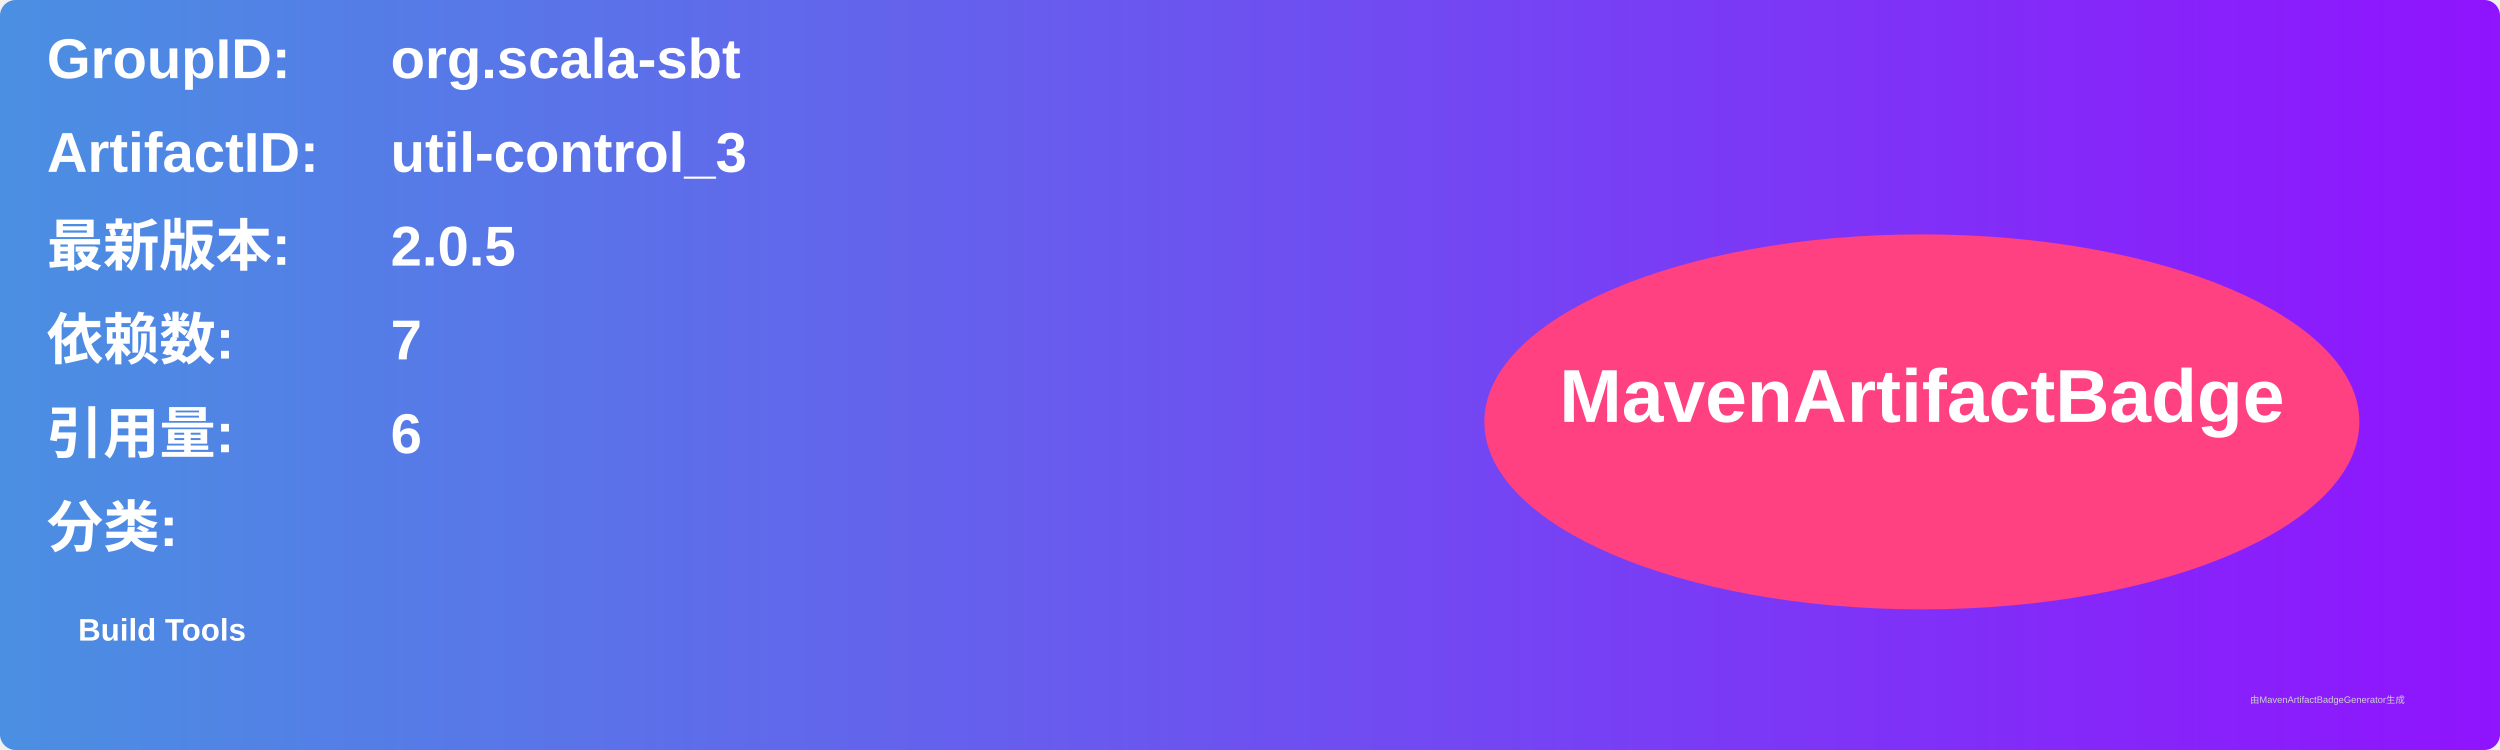
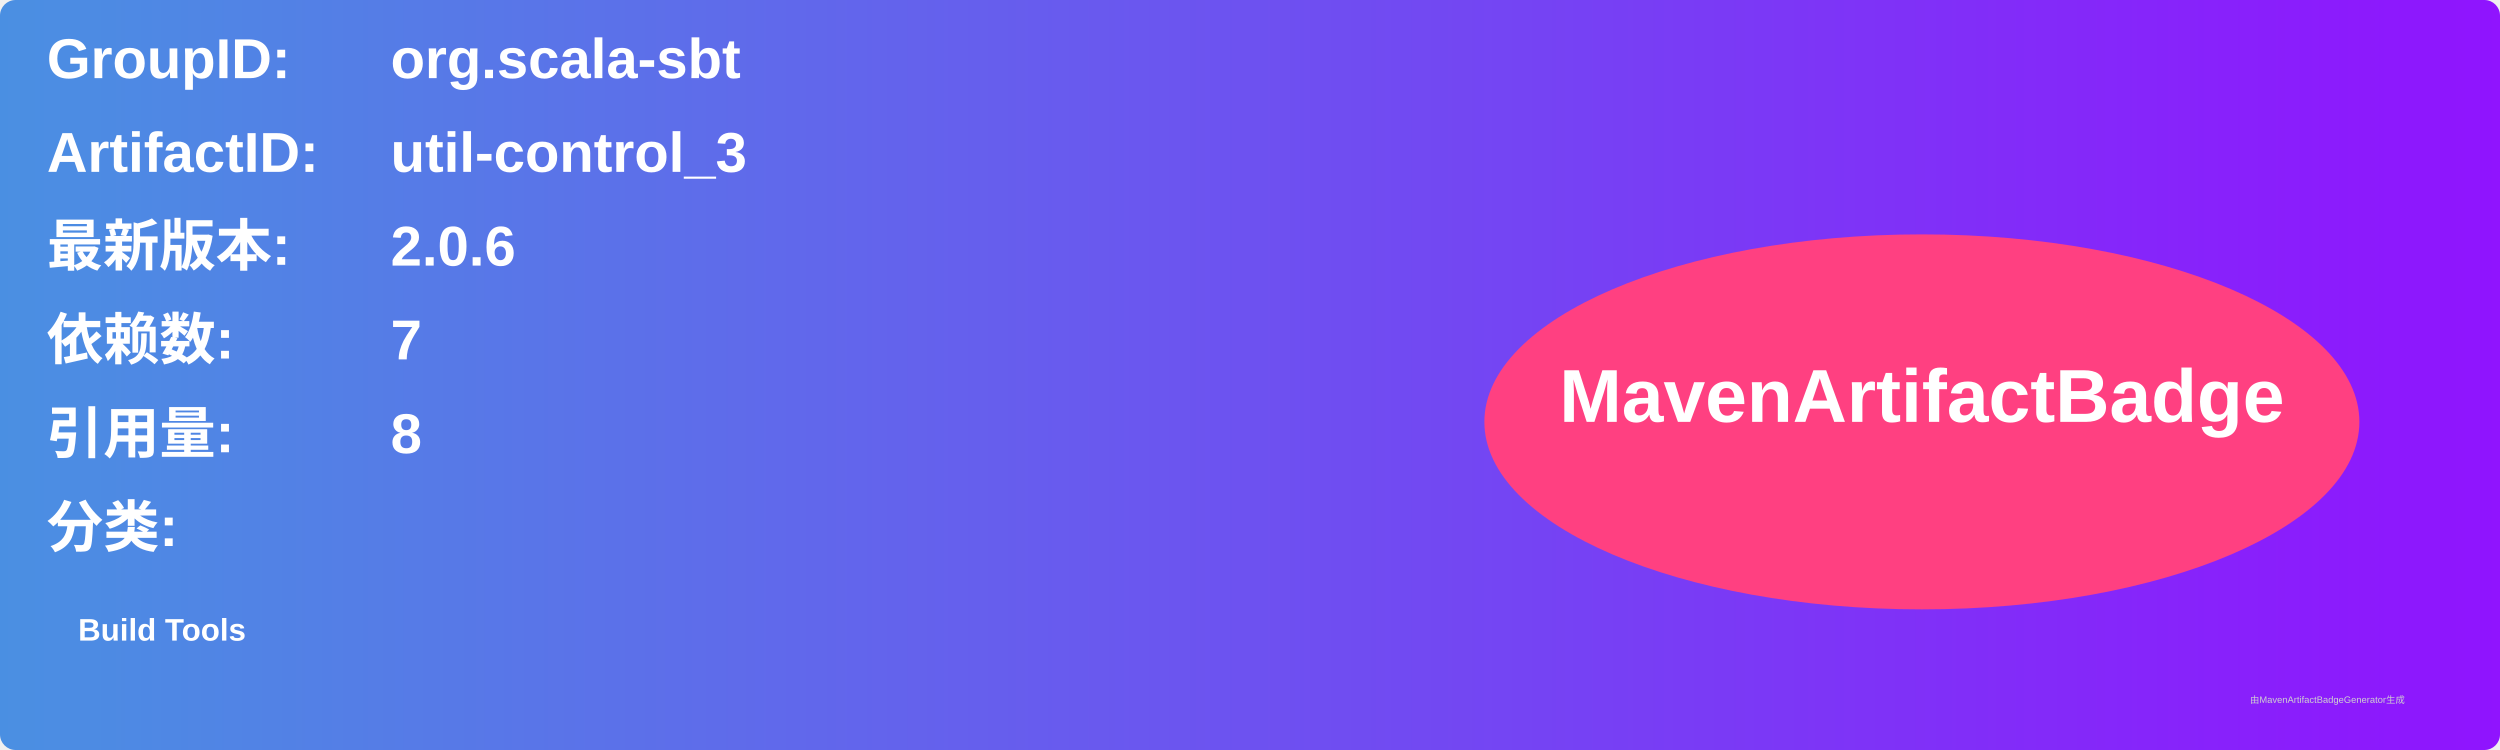
<svg xmlns="http://www.w3.org/2000/svg" width="800" height="240" viewBox="0 0 800 240">
  <linearGradient id="grad" x1="0%" y1="0%" x2="100%" y2="0%">
    <stop offset="0%" stop-color="#4a90e2" />
    <stop offset="100%" stop-color="#9013fe" />
  </linearGradient>
  <rect width="100%" height="100%" rx="5" ry="5" fill="url(#grad)" />
  <g transform="translate(15, 15)">
    <text x="0" y="10" font-family="Arial" font-size="18" fill="white" font-weight="bold" width="260">GroupID:</text>
    <text x="110" y="10" font-family="Arial" font-size="18" fill="white" font-weight="bold" width="460">org.scala-sbt</text>
    <text x="0" y="40" font-family="Arial" font-size="18" fill="white" font-weight="bold" width="260">ArtifactID:</text>
    <text x="110" y="40" font-family="Arial" font-size="18" fill="white" font-weight="bold" width="460">util-control_3</text>
    <text x="0" y="70" font-family="Arial" font-size="18" fill="white" font-weight="bold">最新版本:</text>
    <text x="110" y="70" font-family="Arial" font-size="18" fill="white" font-weight="bold">
-       <tspan font-weight="bold">2.0.5</tspan>
+       <tspan font-weight="bold">2.0.6</tspan>
    </text>
    <text x="0" y="100" font-family="Arial" font-size="18" fill="white" font-weight="bold">依赖数: </text>
    <text x="110" y="100" font-family="Arial" font-size="18" fill="white">
      <tspan font-weight="bold">7</tspan>
    </text>
    <text x="0" y="130" font-family="Arial" font-size="18" fill="white" font-weight="bold">引用量: </text>
    <text x="110" y="130" font-family="Arial" font-size="18" fill="white">
-       <tspan font-weight="bold">6</tspan>
+       <tspan font-weight="bold">8</tspan>
    </text>
    <text x="0" y="160" font-family="Arial" font-size="18" fill="white" font-weight="bold">分类:</text>
    <text x="10" y="190" font-family="Arial" font-size="10" fill="white">
      <tspan font-weight="bold">Build Tools</tspan>
    </text>
    <ellipse cx="600" cy="120" rx="140" ry="60" fill="#ff4081" />
    <text x="600" y="120" text-anchor="middle" font-family="Arial" font-size="24" fill="white" font-weight="bold">MavenArtifactBadge</text>
  </g>
  <text x="720" y="225" font-family="Arial" font-size="3" fill="#d0d0d0">由MavenArtifactBadgeGenerator生成</text>
</svg>
